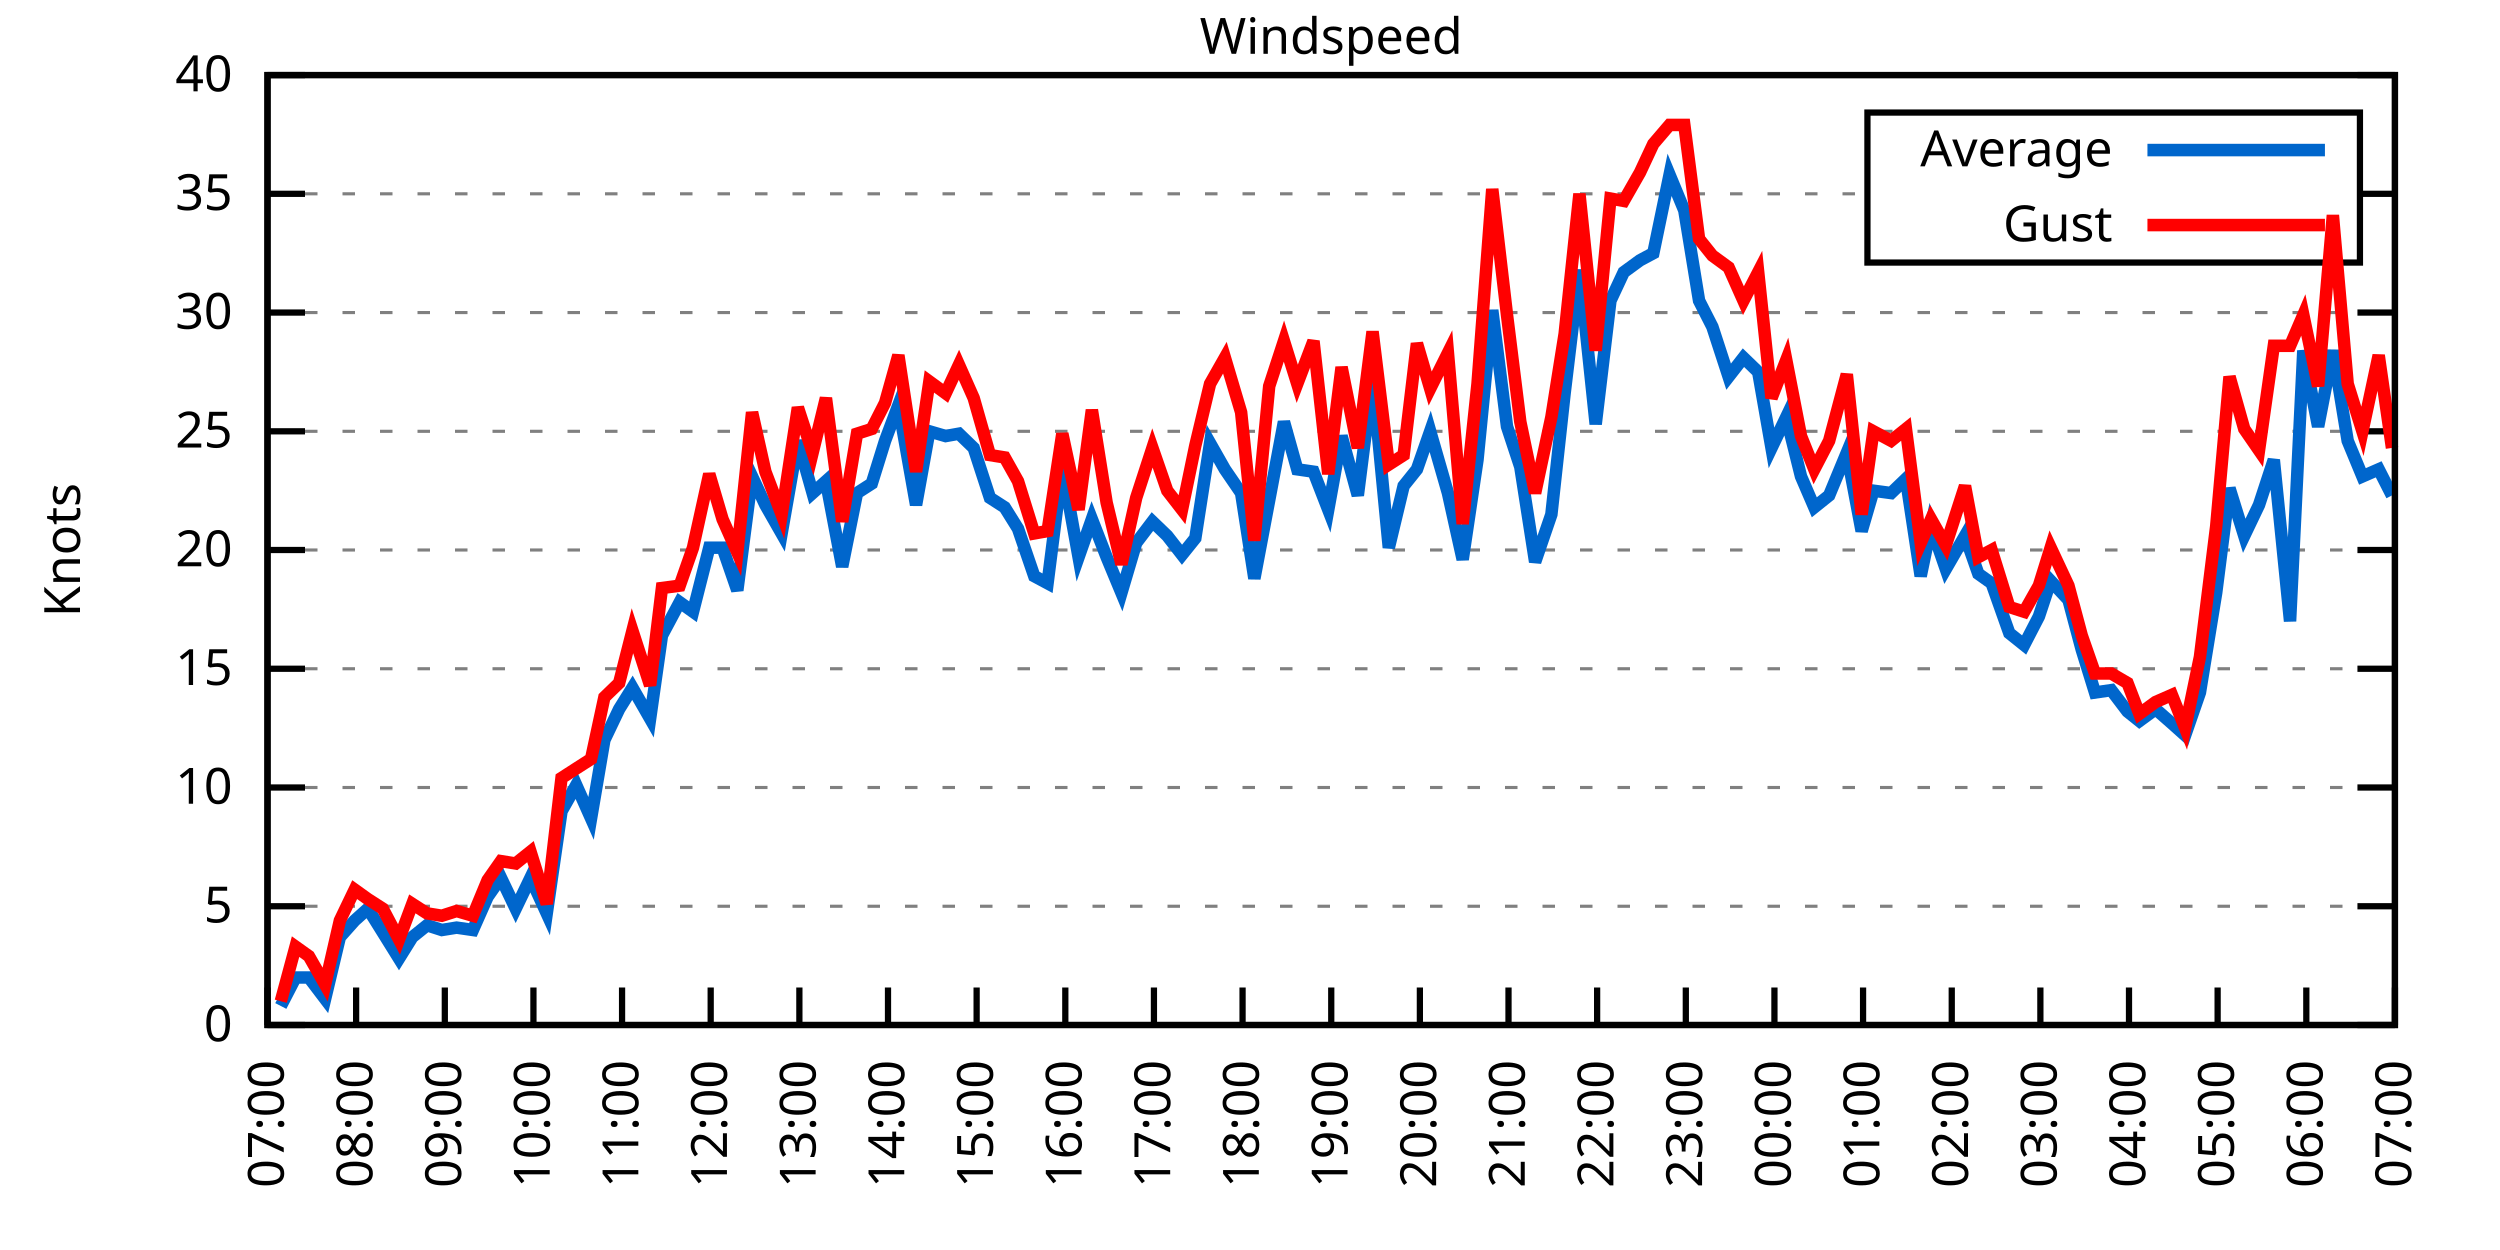
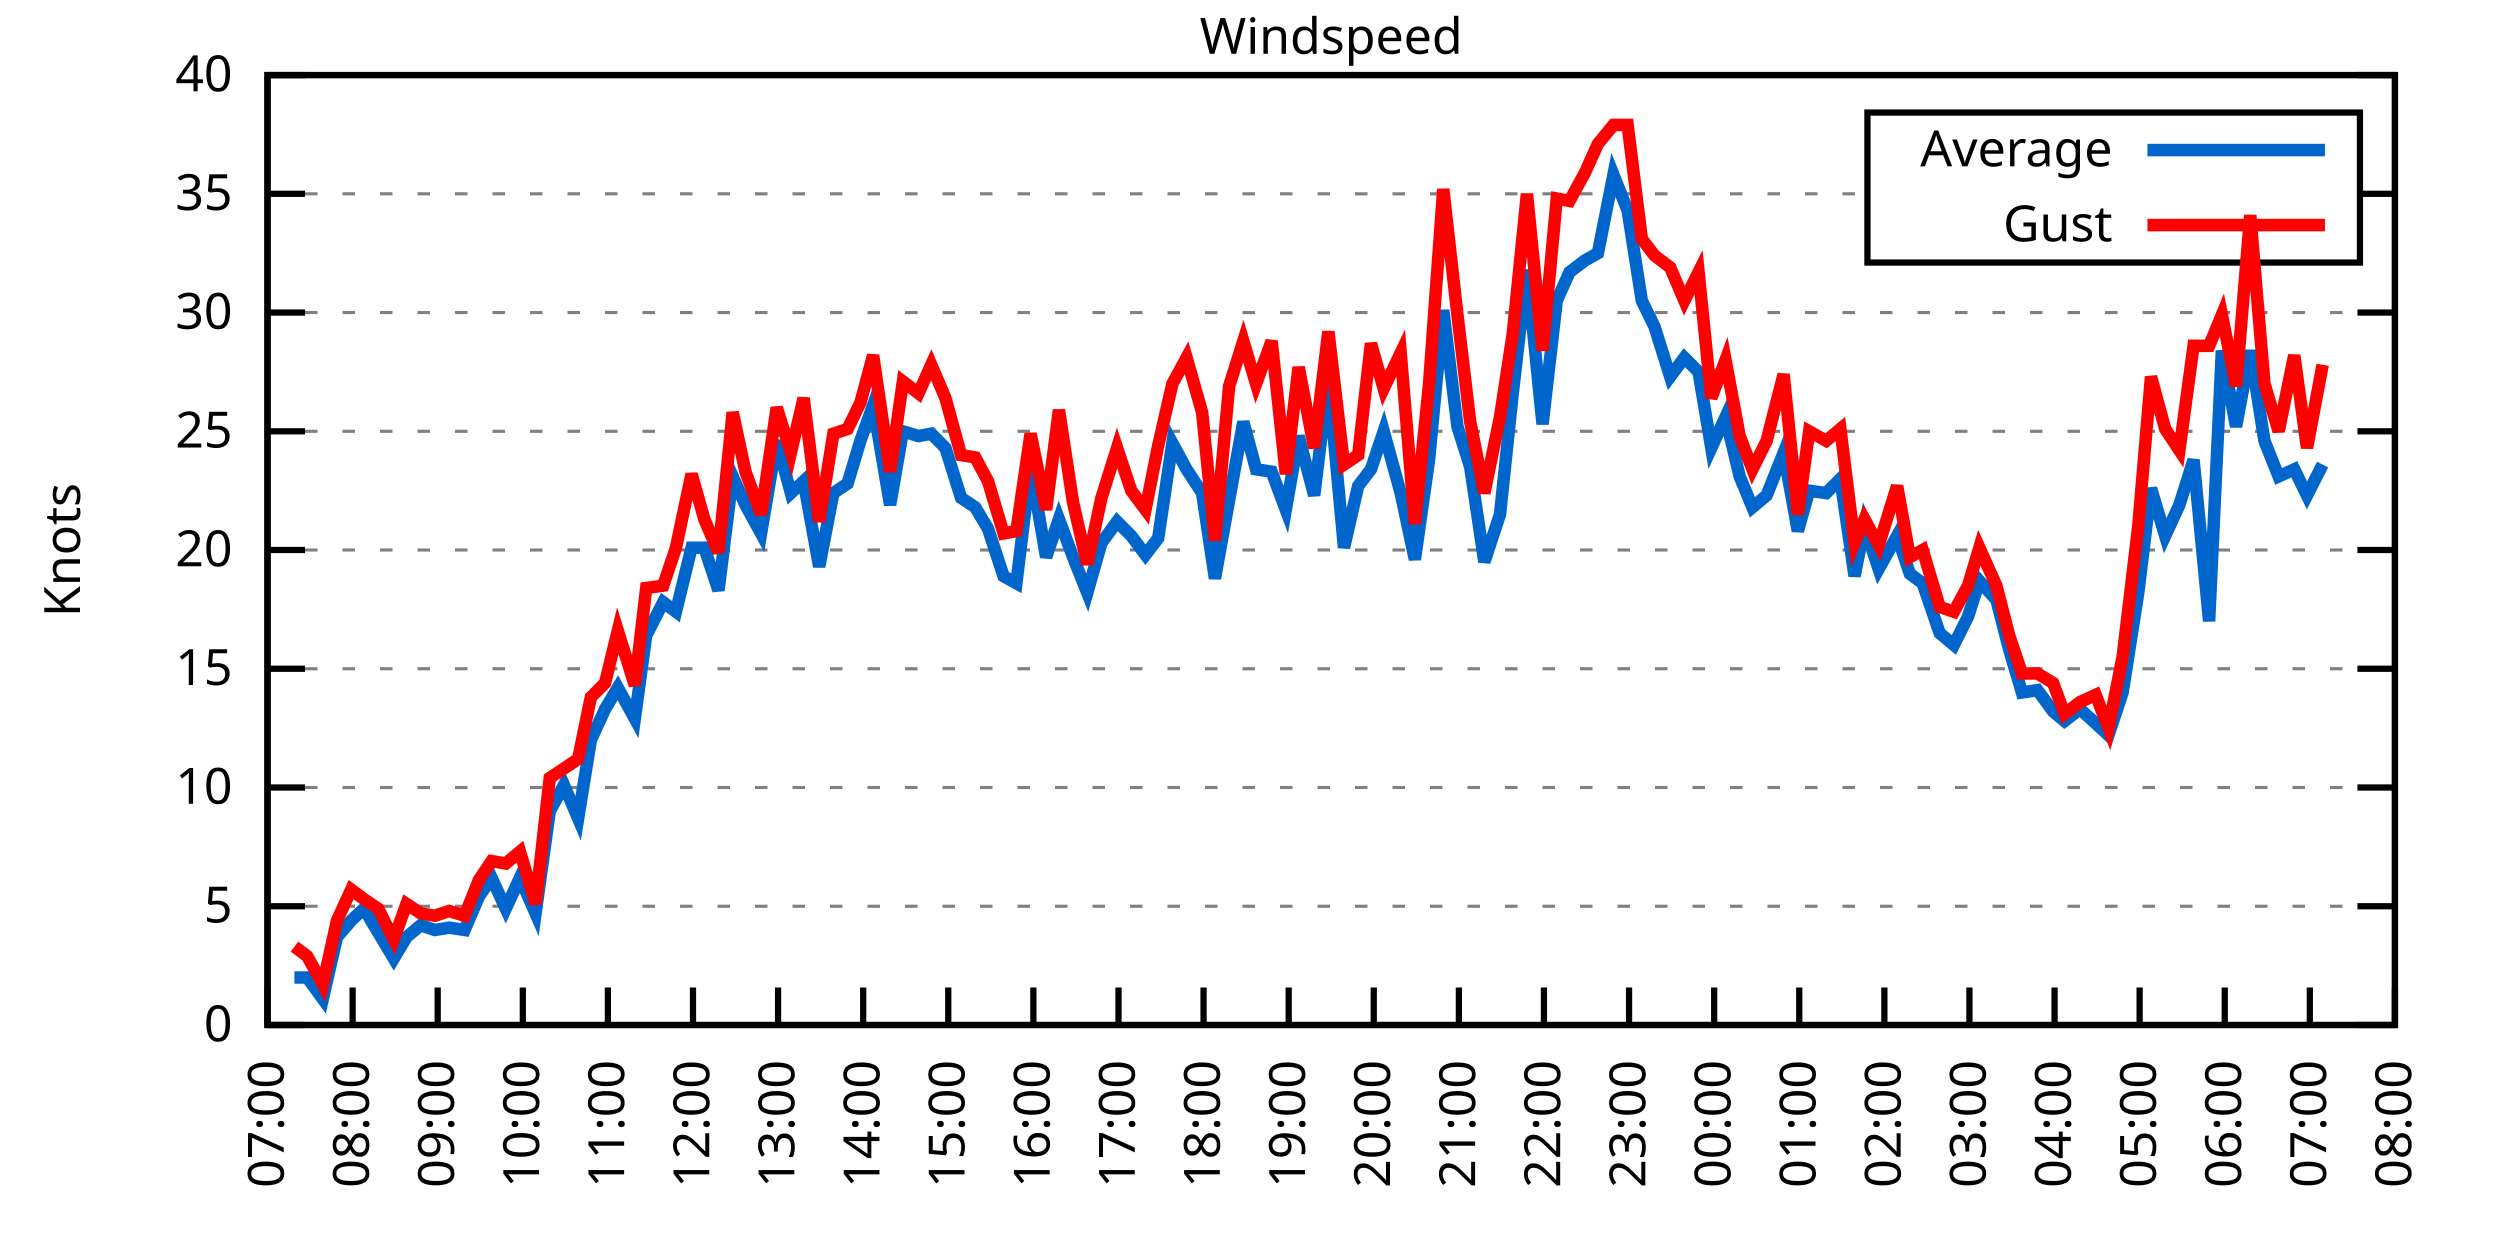
<svg xmlns="http://www.w3.org/2000/svg" xmlns:xlink="http://www.w3.org/1999/xlink" width="400" height="200" viewBox="0 0 400 200">
  <g id="gnuplot_canvas">
    <rect x="0" y="0" width="400" height="200" fill="none" />
    <defs>
      <circle id="gpDot" r="0.5" stroke-width="0.5" stroke="currentColor" />
      <path id="gpPt0" stroke-width="0.333" stroke="currentColor" d="M-1,0 h2 M0,-1 v2" />
      <path id="gpPt1" stroke-width="0.333" stroke="currentColor" d="M-1,-1 L1,1 M1,-1 L-1,1" />
      <path id="gpPt2" stroke-width="0.333" stroke="currentColor" d="M-1,0 L1,0 M0,-1 L0,1 M-1,-1 L1,1 M-1,1 L1,-1" />
      <rect id="gpPt3" stroke-width="0.333" stroke="currentColor" x="-1" y="-1" width="2" height="2" />
      <rect id="gpPt4" stroke-width="0.333" stroke="currentColor" fill="currentColor" x="-1" y="-1" width="2" height="2" />
      <circle id="gpPt5" stroke-width="0.333" stroke="currentColor" cx="0" cy="0" r="1" />
      <use xlink:href="#gpPt5" id="gpPt6" fill="currentColor" stroke="none" />
      <path id="gpPt7" stroke-width="0.333" stroke="currentColor" d="M0,-1.33 L-1.33,0.67 L1.33,0.67 z" />
      <use xlink:href="#gpPt7" id="gpPt8" fill="currentColor" stroke="none" />
      <use xlink:href="#gpPt7" id="gpPt9" stroke="currentColor" transform="rotate(180)" />
      <use xlink:href="#gpPt9" id="gpPt10" fill="currentColor" stroke="none" />
      <use xlink:href="#gpPt3" id="gpPt11" stroke="currentColor" transform="rotate(45)" />
      <use xlink:href="#gpPt11" id="gpPt12" fill="currentColor" stroke="none" />
      <path id="gpPt13" stroke-width="0.333" stroke="currentColor" d="M0,1.330 L1.265,0.411 L0.782,-1.067 L-0.782,-1.076 L-1.265,0.411 z" />
      <use xlink:href="#gpPt13" id="gpPt14" fill="currentColor" stroke="none" />
      <filter id="textbox" filterUnits="objectBoundingBox" x="0" y="0" height="1" width="1">
        <feFlood flood-color="white" flood-opacity="1" result="bgnd" />
        <feComposite in="SourceGraphic" in2="bgnd" operator="atop" />
      </filter>
      <filter id="greybox" filterUnits="objectBoundingBox" x="0" y="0" height="1" width="1">
        <feFlood flood-color="lightgrey" flood-opacity="1" result="grey" />
        <feComposite in="SourceGraphic" in2="grey" operator="atop" />
      </filter>
    </defs>
    <g fill="none" color="white" stroke="currentColor" stroke-width="1.00" stroke-linecap="butt" stroke-linejoin="miter">
</g>
    <g fill="none" color="black" stroke="currentColor" stroke-width="1.00" stroke-linecap="butt" stroke-linejoin="miter">
      <g stroke="none" shape-rendering="crispEdges">
        <polygon fill="rgb(255, 255, 255)" points="42.80,164.00 383.18,164.00 383.18,12.02 42.80,12.02 " />
      </g>
    </g>
    <g fill="none" color="black" stroke="currentColor" stroke-width="1.00" stroke-linecap="butt" stroke-linejoin="miter">
</g>
    <g fill="none" color="black" stroke="black" stroke-width="0.50" stroke-linecap="butt" stroke-linejoin="miter">
</g>
    <g fill="none" color="gray" stroke="currentColor" stroke-width="0.50" stroke-linecap="butt" stroke-linejoin="miter">
      <path stroke="gray" stroke-dasharray="2,4" class="gridline" d="M42.80,164.00 L383.19,164.00  " />
    </g>
    <g fill="none" color="gray" stroke="gray" stroke-width="1.00" stroke-linecap="butt" stroke-linejoin="miter">
</g>
    <g fill="none" color="black" stroke="currentColor" stroke-width="1.00" stroke-linecap="butt" stroke-linejoin="miter">
      <path stroke="black" d="M42.80,164.00 L48.80,164.00 M383.19,164.00 L377.19,164.00  " />
      <g transform="translate(37.20,166.60)" stroke="none" fill="black" font-family="Sans" font-size="8.00" text-anchor="end">
        <text>
          <tspan font-family="Sans"> 0</tspan>
        </text>
      </g>
    </g>
    <g fill="none" color="black" stroke="currentColor" stroke-width="1.00" stroke-linecap="butt" stroke-linejoin="miter">
</g>
    <g fill="none" color="black" stroke="black" stroke-width="0.50" stroke-linecap="butt" stroke-linejoin="miter">
</g>
    <g fill="none" color="gray" stroke="currentColor" stroke-width="0.50" stroke-linecap="butt" stroke-linejoin="miter">
      <path stroke="gray" stroke-dasharray="2,4" class="gridline" d="M42.80,145.00 L383.19,145.00  " />
    </g>
    <g fill="none" color="gray" stroke="gray" stroke-width="1.00" stroke-linecap="butt" stroke-linejoin="miter">
</g>
    <g fill="none" color="black" stroke="currentColor" stroke-width="1.00" stroke-linecap="butt" stroke-linejoin="miter">
      <path stroke="black" d="M42.80,145.00 L48.80,145.00 M383.19,145.00 L377.19,145.00  " />
      <g transform="translate(37.20,147.60)" stroke="none" fill="black" font-family="Sans" font-size="8.00" text-anchor="end">
        <text>
          <tspan font-family="Sans"> 5</tspan>
        </text>
      </g>
    </g>
    <g fill="none" color="black" stroke="currentColor" stroke-width="1.00" stroke-linecap="butt" stroke-linejoin="miter">
</g>
    <g fill="none" color="black" stroke="black" stroke-width="0.50" stroke-linecap="butt" stroke-linejoin="miter">
</g>
    <g fill="none" color="gray" stroke="currentColor" stroke-width="0.50" stroke-linecap="butt" stroke-linejoin="miter">
      <path stroke="gray" stroke-dasharray="2,4" class="gridline" d="M42.80,126.00 L383.19,126.00  " />
    </g>
    <g fill="none" color="gray" stroke="gray" stroke-width="1.00" stroke-linecap="butt" stroke-linejoin="miter">
</g>
    <g fill="none" color="black" stroke="currentColor" stroke-width="1.00" stroke-linecap="butt" stroke-linejoin="miter">
      <path stroke="black" d="M42.80,126.00 L48.80,126.00 M383.19,126.00 L377.19,126.00  " />
      <g transform="translate(37.20,128.60)" stroke="none" fill="black" font-family="Sans" font-size="8.00" text-anchor="end">
        <text>
          <tspan font-family="Sans"> 10</tspan>
        </text>
      </g>
    </g>
    <g fill="none" color="black" stroke="currentColor" stroke-width="1.00" stroke-linecap="butt" stroke-linejoin="miter">
</g>
    <g fill="none" color="black" stroke="black" stroke-width="0.50" stroke-linecap="butt" stroke-linejoin="miter">
</g>
    <g fill="none" color="gray" stroke="currentColor" stroke-width="0.50" stroke-linecap="butt" stroke-linejoin="miter">
      <path stroke="gray" stroke-dasharray="2,4" class="gridline" d="M42.80,107.00 L383.19,107.00  " />
    </g>
    <g fill="none" color="gray" stroke="gray" stroke-width="1.00" stroke-linecap="butt" stroke-linejoin="miter">
</g>
    <g fill="none" color="black" stroke="currentColor" stroke-width="1.00" stroke-linecap="butt" stroke-linejoin="miter">
      <path stroke="black" d="M42.80,107.00 L48.80,107.00 M383.19,107.00 L377.19,107.00  " />
      <g transform="translate(37.20,109.60)" stroke="none" fill="black" font-family="Sans" font-size="8.00" text-anchor="end">
        <text>
          <tspan font-family="Sans"> 15</tspan>
        </text>
      </g>
    </g>
    <g fill="none" color="black" stroke="currentColor" stroke-width="1.00" stroke-linecap="butt" stroke-linejoin="miter">
</g>
    <g fill="none" color="black" stroke="black" stroke-width="0.50" stroke-linecap="butt" stroke-linejoin="miter">
</g>
    <g fill="none" color="gray" stroke="currentColor" stroke-width="0.50" stroke-linecap="butt" stroke-linejoin="miter">
      <path stroke="gray" stroke-dasharray="2,4" class="gridline" d="M42.80,88.00 L383.19,88.00  " />
    </g>
    <g fill="none" color="gray" stroke="gray" stroke-width="1.00" stroke-linecap="butt" stroke-linejoin="miter">
</g>
    <g fill="none" color="black" stroke="currentColor" stroke-width="1.00" stroke-linecap="butt" stroke-linejoin="miter">
      <path stroke="black" d="M42.80,88.00 L48.80,88.00 M383.19,88.00 L377.19,88.00  " />
      <g transform="translate(37.20,90.60)" stroke="none" fill="black" font-family="Sans" font-size="8.00" text-anchor="end">
        <text>
          <tspan font-family="Sans"> 20</tspan>
        </text>
      </g>
    </g>
    <g fill="none" color="black" stroke="currentColor" stroke-width="1.00" stroke-linecap="butt" stroke-linejoin="miter">
</g>
    <g fill="none" color="black" stroke="black" stroke-width="0.50" stroke-linecap="butt" stroke-linejoin="miter">
</g>
    <g fill="none" color="gray" stroke="currentColor" stroke-width="0.50" stroke-linecap="butt" stroke-linejoin="miter">
      <path stroke="gray" stroke-dasharray="2,4" class="gridline" d="M42.80,69.01 L383.19,69.01  " />
    </g>
    <g fill="none" color="gray" stroke="gray" stroke-width="1.00" stroke-linecap="butt" stroke-linejoin="miter">
</g>
    <g fill="none" color="black" stroke="currentColor" stroke-width="1.00" stroke-linecap="butt" stroke-linejoin="miter">
      <path stroke="black" d="M42.80,69.01 L48.80,69.01 M383.19,69.01 L377.19,69.01  " />
      <g transform="translate(37.20,71.61)" stroke="none" fill="black" font-family="Sans" font-size="8.00" text-anchor="end">
        <text>
          <tspan font-family="Sans"> 25</tspan>
        </text>
      </g>
    </g>
    <g fill="none" color="black" stroke="currentColor" stroke-width="1.00" stroke-linecap="butt" stroke-linejoin="miter">
</g>
    <g fill="none" color="black" stroke="black" stroke-width="0.50" stroke-linecap="butt" stroke-linejoin="miter">
</g>
    <g fill="none" color="gray" stroke="currentColor" stroke-width="0.50" stroke-linecap="butt" stroke-linejoin="miter">
      <path stroke="gray" stroke-dasharray="2,4" class="gridline" d="M42.80,50.01 L383.19,50.01  " />
    </g>
    <g fill="none" color="gray" stroke="gray" stroke-width="1.00" stroke-linecap="butt" stroke-linejoin="miter">
</g>
    <g fill="none" color="black" stroke="currentColor" stroke-width="1.00" stroke-linecap="butt" stroke-linejoin="miter">
      <path stroke="black" d="M42.80,50.01 L48.80,50.01 M383.19,50.01 L377.19,50.01  " />
      <g transform="translate(37.20,52.61)" stroke="none" fill="black" font-family="Sans" font-size="8.00" text-anchor="end">
        <text>
          <tspan font-family="Sans"> 30</tspan>
        </text>
      </g>
    </g>
    <g fill="none" color="black" stroke="currentColor" stroke-width="1.00" stroke-linecap="butt" stroke-linejoin="miter">
</g>
    <g fill="none" color="black" stroke="black" stroke-width="0.50" stroke-linecap="butt" stroke-linejoin="miter">
</g>
    <g fill="none" color="gray" stroke="currentColor" stroke-width="0.50" stroke-linecap="butt" stroke-linejoin="miter">
      <path stroke="gray" stroke-dasharray="2,4" class="gridline" d="M42.80,31.01 L298.79,31.01 M377.59,31.01 L383.19,31.01  " />
    </g>
    <g fill="none" color="gray" stroke="gray" stroke-width="1.00" stroke-linecap="butt" stroke-linejoin="miter">
</g>
    <g fill="none" color="black" stroke="currentColor" stroke-width="1.00" stroke-linecap="butt" stroke-linejoin="miter">
      <path stroke="black" d="M42.80,31.01 L48.80,31.01 M383.19,31.01 L377.19,31.01  " />
      <g transform="translate(37.20,33.61)" stroke="none" fill="black" font-family="Sans" font-size="8.00" text-anchor="end">
        <text>
          <tspan font-family="Sans"> 35</tspan>
        </text>
      </g>
    </g>
    <g fill="none" color="black" stroke="currentColor" stroke-width="1.00" stroke-linecap="butt" stroke-linejoin="miter">
</g>
    <g fill="none" color="black" stroke="black" stroke-width="0.50" stroke-linecap="butt" stroke-linejoin="miter">
</g>
    <g fill="none" color="gray" stroke="currentColor" stroke-width="0.50" stroke-linecap="butt" stroke-linejoin="miter">
      <path stroke="gray" stroke-dasharray="2,4" class="gridline" d="M42.80,12.01 L383.19,12.01  " />
    </g>
    <g fill="none" color="gray" stroke="gray" stroke-width="1.00" stroke-linecap="butt" stroke-linejoin="miter">
</g>
    <g fill="none" color="black" stroke="currentColor" stroke-width="1.00" stroke-linecap="butt" stroke-linejoin="miter">
      <path stroke="black" d="M42.80,12.01 L48.80,12.01 M383.19,12.01 L377.19,12.01  " />
      <g transform="translate(37.20,14.61)" stroke="none" fill="black" font-family="Sans" font-size="8.00" text-anchor="end">
        <text>
          <tspan font-family="Sans"> 40</tspan>
        </text>
      </g>
    </g>
    <g fill="none" color="black" stroke="currentColor" stroke-width="1.00" stroke-linecap="butt" stroke-linejoin="miter">
      <path stroke="black" d="M42.80,164.00 L42.80,158.00  " />
      <g transform="translate(45.40,169.60) rotate(270.00)" stroke="none" fill="black" font-family="Sans" font-size="8.00" text-anchor="end">
        <text>
          <tspan font-family="Sans">07:00</tspan>
        </text>
      </g>
    </g>
    <g fill="none" color="black" stroke="currentColor" stroke-width="1.00" stroke-linecap="butt" stroke-linejoin="miter">
-       <path stroke="black" d="M56.98,164.00 L56.98,158.00  " />
-       <g transform="translate(59.58,169.60) rotate(270.00)" stroke="none" fill="black" font-family="Sans" font-size="8.00" text-anchor="end">
+       <path stroke="black" d="M56.42,164.00 L56.42,158.00  " />
+       <g transform="translate(59.02,169.60) rotate(270.00)" stroke="none" fill="black" font-family="Sans" font-size="8.00" text-anchor="end">
        <text>
          <tspan font-family="Sans">08:00</tspan>
        </text>
      </g>
    </g>
    <g fill="none" color="black" stroke="currentColor" stroke-width="1.00" stroke-linecap="butt" stroke-linejoin="miter">
-       <path stroke="black" d="M71.17,164.00 L71.17,158.00  " />
-       <g transform="translate(73.77,169.60) rotate(270.00)" stroke="none" fill="black" font-family="Sans" font-size="8.00" text-anchor="end">
+       <path stroke="black" d="M70.03,164.00 L70.03,158.00  " />
+       <g transform="translate(72.63,169.60) rotate(270.00)" stroke="none" fill="black" font-family="Sans" font-size="8.00" text-anchor="end">
        <text>
          <tspan font-family="Sans">09:00</tspan>
        </text>
      </g>
    </g>
    <g fill="none" color="black" stroke="currentColor" stroke-width="1.00" stroke-linecap="butt" stroke-linejoin="miter">
-       <path stroke="black" d="M85.35,164.00 L85.35,158.00  " />
-       <g transform="translate(87.95,169.60) rotate(270.00)" stroke="none" fill="black" font-family="Sans" font-size="8.00" text-anchor="end">
+       <path stroke="black" d="M83.65,164.00 L83.65,158.00  " />
+       <g transform="translate(86.25,169.60) rotate(270.00)" stroke="none" fill="black" font-family="Sans" font-size="8.00" text-anchor="end">
        <text>
          <tspan font-family="Sans">10:00</tspan>
        </text>
      </g>
    </g>
    <g fill="none" color="black" stroke="currentColor" stroke-width="1.00" stroke-linecap="butt" stroke-linejoin="miter">
-       <path stroke="black" d="M99.53,164.00 L99.53,158.00  " />
-       <g transform="translate(102.13,169.60) rotate(270.00)" stroke="none" fill="black" font-family="Sans" font-size="8.00" text-anchor="end">
+       <path stroke="black" d="M97.26,164.00 L97.26,158.00  " />
+       <g transform="translate(99.86,169.60) rotate(270.00)" stroke="none" fill="black" font-family="Sans" font-size="8.00" text-anchor="end">
        <text>
          <tspan font-family="Sans">11:00</tspan>
        </text>
      </g>
    </g>
    <g fill="none" color="black" stroke="currentColor" stroke-width="1.00" stroke-linecap="butt" stroke-linejoin="miter">
-       <path stroke="black" d="M113.71,164.00 L113.71,158.00  " />
-       <g transform="translate(116.31,169.60) rotate(270.00)" stroke="none" fill="black" font-family="Sans" font-size="8.00" text-anchor="end">
+       <path stroke="black" d="M110.88,164.00 L110.88,158.00  " />
+       <g transform="translate(113.48,169.60) rotate(270.00)" stroke="none" fill="black" font-family="Sans" font-size="8.00" text-anchor="end">
        <text>
          <tspan font-family="Sans">12:00</tspan>
        </text>
      </g>
    </g>
    <g fill="none" color="black" stroke="currentColor" stroke-width="1.00" stroke-linecap="butt" stroke-linejoin="miter">
-       <path stroke="black" d="M127.90,164.00 L127.90,158.00  " />
-       <g transform="translate(130.50,169.60) rotate(270.00)" stroke="none" fill="black" font-family="Sans" font-size="8.00" text-anchor="end">
+       <path stroke="black" d="M124.49,164.00 L124.49,158.00  " />
+       <g transform="translate(127.09,169.60) rotate(270.00)" stroke="none" fill="black" font-family="Sans" font-size="8.00" text-anchor="end">
        <text>
          <tspan font-family="Sans">13:00</tspan>
        </text>
      </g>
    </g>
    <g fill="none" color="black" stroke="currentColor" stroke-width="1.00" stroke-linecap="butt" stroke-linejoin="miter">
-       <path stroke="black" d="M142.08,164.00 L142.08,158.00  " />
-       <g transform="translate(144.68,169.60) rotate(270.00)" stroke="none" fill="black" font-family="Sans" font-size="8.00" text-anchor="end">
+       <path stroke="black" d="M138.11,164.00 L138.11,158.00  " />
+       <g transform="translate(140.71,169.60) rotate(270.00)" stroke="none" fill="black" font-family="Sans" font-size="8.00" text-anchor="end">
        <text>
          <tspan font-family="Sans">14:00</tspan>
        </text>
      </g>
    </g>
    <g fill="none" color="black" stroke="currentColor" stroke-width="1.00" stroke-linecap="butt" stroke-linejoin="miter">
-       <path stroke="black" d="M156.26,164.00 L156.26,158.00  " />
-       <g transform="translate(158.86,169.60) rotate(270.00)" stroke="none" fill="black" font-family="Sans" font-size="8.00" text-anchor="end">
+       <path stroke="black" d="M151.72,164.00 L151.72,158.00  " />
+       <g transform="translate(154.32,169.60) rotate(270.00)" stroke="none" fill="black" font-family="Sans" font-size="8.00" text-anchor="end">
        <text>
          <tspan font-family="Sans">15:00</tspan>
        </text>
      </g>
    </g>
    <g fill="none" color="black" stroke="currentColor" stroke-width="1.00" stroke-linecap="butt" stroke-linejoin="miter">
-       <path stroke="black" d="M170.45,164.00 L170.45,158.00  " />
-       <g transform="translate(173.05,169.60) rotate(270.00)" stroke="none" fill="black" font-family="Sans" font-size="8.00" text-anchor="end">
+       <path stroke="black" d="M165.34,164.00 L165.34,158.00  " />
+       <g transform="translate(167.94,169.60) rotate(270.00)" stroke="none" fill="black" font-family="Sans" font-size="8.00" text-anchor="end">
        <text>
          <tspan font-family="Sans">16:00</tspan>
        </text>
      </g>
    </g>
    <g fill="none" color="black" stroke="currentColor" stroke-width="1.00" stroke-linecap="butt" stroke-linejoin="miter">
-       <path stroke="black" d="M184.63,164.00 L184.63,158.00  " />
-       <g transform="translate(187.23,169.60) rotate(270.00)" stroke="none" fill="black" font-family="Sans" font-size="8.00" text-anchor="end">
+       <path stroke="black" d="M178.96,164.00 L178.96,158.00  " />
+       <g transform="translate(181.56,169.60) rotate(270.00)" stroke="none" fill="black" font-family="Sans" font-size="8.00" text-anchor="end">
        <text>
          <tspan font-family="Sans">17:00</tspan>
        </text>
      </g>
    </g>
    <g fill="none" color="black" stroke="currentColor" stroke-width="1.00" stroke-linecap="butt" stroke-linejoin="miter">
-       <path stroke="black" d="M198.81,164.00 L198.81,158.00  " />
-       <g transform="translate(201.41,169.60) rotate(270.00)" stroke="none" fill="black" font-family="Sans" font-size="8.00" text-anchor="end">
+       <path stroke="black" d="M192.57,164.00 L192.57,158.00  " />
+       <g transform="translate(195.17,169.60) rotate(270.00)" stroke="none" fill="black" font-family="Sans" font-size="8.00" text-anchor="end">
        <text>
          <tspan font-family="Sans">18:00</tspan>
        </text>
      </g>
    </g>
    <g fill="none" color="black" stroke="currentColor" stroke-width="1.00" stroke-linecap="butt" stroke-linejoin="miter">
-       <path stroke="black" d="M213.00,164.00 L213.00,158.00  " />
-       <g transform="translate(215.60,169.60) rotate(270.00)" stroke="none" fill="black" font-family="Sans" font-size="8.00" text-anchor="end">
+       <path stroke="black" d="M206.19,164.00 L206.19,158.00  " />
+       <g transform="translate(208.79,169.60) rotate(270.00)" stroke="none" fill="black" font-family="Sans" font-size="8.00" text-anchor="end">
        <text>
          <tspan font-family="Sans">19:00</tspan>
        </text>
      </g>
    </g>
    <g fill="none" color="black" stroke="currentColor" stroke-width="1.00" stroke-linecap="butt" stroke-linejoin="miter">
-       <path stroke="black" d="M227.18,164.00 L227.18,158.00  " />
-       <g transform="translate(229.78,169.60) rotate(270.00)" stroke="none" fill="black" font-family="Sans" font-size="8.00" text-anchor="end">
+       <path stroke="black" d="M219.80,164.00 L219.80,158.00  " />
+       <g transform="translate(222.40,169.60) rotate(270.00)" stroke="none" fill="black" font-family="Sans" font-size="8.00" text-anchor="end">
        <text>
          <tspan font-family="Sans">20:00</tspan>
        </text>
      </g>
    </g>
    <g fill="none" color="black" stroke="currentColor" stroke-width="1.00" stroke-linecap="butt" stroke-linejoin="miter">
-       <path stroke="black" d="M241.36,164.00 L241.36,158.00  " />
-       <g transform="translate(243.96,169.60) rotate(270.00)" stroke="none" fill="black" font-family="Sans" font-size="8.00" text-anchor="end">
+       <path stroke="black" d="M233.42,164.00 L233.42,158.00  " />
+       <g transform="translate(236.02,169.60) rotate(270.00)" stroke="none" fill="black" font-family="Sans" font-size="8.00" text-anchor="end">
        <text>
          <tspan font-family="Sans">21:00</tspan>
        </text>
      </g>
    </g>
    <g fill="none" color="black" stroke="currentColor" stroke-width="1.00" stroke-linecap="butt" stroke-linejoin="miter">
-       <path stroke="black" d="M255.54,164.00 L255.54,158.00  " />
-       <g transform="translate(258.14,169.60) rotate(270.00)" stroke="none" fill="black" font-family="Sans" font-size="8.00" text-anchor="end">
+       <path stroke="black" d="M247.03,164.00 L247.03,158.00  " />
+       <g transform="translate(249.63,169.60) rotate(270.00)" stroke="none" fill="black" font-family="Sans" font-size="8.00" text-anchor="end">
        <text>
          <tspan font-family="Sans">22:00</tspan>
        </text>
      </g>
    </g>
    <g fill="none" color="black" stroke="currentColor" stroke-width="1.00" stroke-linecap="butt" stroke-linejoin="miter">
-       <path stroke="black" d="M269.73,164.00 L269.73,158.00  " />
-       <g transform="translate(272.33,169.60) rotate(270.00)" stroke="none" fill="black" font-family="Sans" font-size="8.00" text-anchor="end">
+       <path stroke="black" d="M260.65,164.00 L260.65,158.00  " />
+       <g transform="translate(263.25,169.60) rotate(270.00)" stroke="none" fill="black" font-family="Sans" font-size="8.00" text-anchor="end">
        <text>
          <tspan font-family="Sans">23:00</tspan>
        </text>
      </g>
    </g>
    <g fill="none" color="black" stroke="currentColor" stroke-width="1.00" stroke-linecap="butt" stroke-linejoin="miter">
-       <path stroke="black" d="M283.91,164.00 L283.91,158.00  " />
-       <g transform="translate(286.51,169.60) rotate(270.00)" stroke="none" fill="black" font-family="Sans" font-size="8.00" text-anchor="end">
+       <path stroke="black" d="M274.27,164.00 L274.27,158.00  " />
+       <g transform="translate(276.87,169.60) rotate(270.00)" stroke="none" fill="black" font-family="Sans" font-size="8.00" text-anchor="end">
        <text>
          <tspan font-family="Sans">00:00</tspan>
        </text>
      </g>
    </g>
    <g fill="none" color="black" stroke="currentColor" stroke-width="1.00" stroke-linecap="butt" stroke-linejoin="miter">
-       <path stroke="black" d="M298.09,164.00 L298.09,158.00  " />
-       <g transform="translate(300.69,169.60) rotate(270.00)" stroke="none" fill="black" font-family="Sans" font-size="8.00" text-anchor="end">
+       <path stroke="black" d="M287.88,164.00 L287.88,158.00  " />
+       <g transform="translate(290.48,169.60) rotate(270.00)" stroke="none" fill="black" font-family="Sans" font-size="8.00" text-anchor="end">
        <text>
          <tspan font-family="Sans">01:00</tspan>
        </text>
      </g>
    </g>
    <g fill="none" color="black" stroke="currentColor" stroke-width="1.00" stroke-linecap="butt" stroke-linejoin="miter">
-       <path stroke="black" d="M312.28,164.00 L312.28,158.00  " />
-       <g transform="translate(314.88,169.60) rotate(270.00)" stroke="none" fill="black" font-family="Sans" font-size="8.00" text-anchor="end">
+       <path stroke="black" d="M301.50,164.00 L301.50,158.00  " />
+       <g transform="translate(304.10,169.60) rotate(270.00)" stroke="none" fill="black" font-family="Sans" font-size="8.00" text-anchor="end">
        <text>
          <tspan font-family="Sans">02:00</tspan>
        </text>
      </g>
    </g>
    <g fill="none" color="black" stroke="currentColor" stroke-width="1.00" stroke-linecap="butt" stroke-linejoin="miter">
-       <path stroke="black" d="M326.46,164.00 L326.46,158.00  " />
-       <g transform="translate(329.06,169.60) rotate(270.00)" stroke="none" fill="black" font-family="Sans" font-size="8.00" text-anchor="end">
+       <path stroke="black" d="M315.11,164.00 L315.11,158.00  " />
+       <g transform="translate(317.71,169.60) rotate(270.00)" stroke="none" fill="black" font-family="Sans" font-size="8.00" text-anchor="end">
        <text>
          <tspan font-family="Sans">03:00</tspan>
        </text>
      </g>
    </g>
    <g fill="none" color="black" stroke="currentColor" stroke-width="1.00" stroke-linecap="butt" stroke-linejoin="miter">
-       <path stroke="black" d="M340.64,164.00 L340.64,158.00  " />
-       <g transform="translate(343.24,169.60) rotate(270.00)" stroke="none" fill="black" font-family="Sans" font-size="8.00" text-anchor="end">
+       <path stroke="black" d="M328.73,164.00 L328.73,158.00  " />
+       <g transform="translate(331.33,169.60) rotate(270.00)" stroke="none" fill="black" font-family="Sans" font-size="8.00" text-anchor="end">
        <text>
          <tspan font-family="Sans">04:00</tspan>
        </text>
      </g>
    </g>
    <g fill="none" color="black" stroke="currentColor" stroke-width="1.00" stroke-linecap="butt" stroke-linejoin="miter">
-       <path stroke="black" d="M354.82,164.00 L354.82,158.00  " />
-       <g transform="translate(357.42,169.60) rotate(270.00)" stroke="none" fill="black" font-family="Sans" font-size="8.00" text-anchor="end">
+       <path stroke="black" d="M342.34,164.00 L342.34,158.00  " />
+       <g transform="translate(344.94,169.60) rotate(270.00)" stroke="none" fill="black" font-family="Sans" font-size="8.00" text-anchor="end">
        <text>
          <tspan font-family="Sans">05:00</tspan>
        </text>
      </g>
    </g>
    <g fill="none" color="black" stroke="currentColor" stroke-width="1.00" stroke-linecap="butt" stroke-linejoin="miter">
-       <path stroke="black" d="M369.01,164.00 L369.01,158.00  " />
-       <g transform="translate(371.61,169.60) rotate(270.00)" stroke="none" fill="black" font-family="Sans" font-size="8.00" text-anchor="end">
+       <path stroke="black" d="M355.96,164.00 L355.96,158.00  " />
+       <g transform="translate(358.56,169.60) rotate(270.00)" stroke="none" fill="black" font-family="Sans" font-size="8.00" text-anchor="end">
        <text>
          <tspan font-family="Sans">06:00</tspan>
+         </text>
+       </g>
+     </g>
+     <g fill="none" color="black" stroke="currentColor" stroke-width="1.00" stroke-linecap="butt" stroke-linejoin="miter">
+       <path stroke="black" d="M369.57,164.00 L369.57,158.00  " />
+       <g transform="translate(372.17,169.60) rotate(270.00)" stroke="none" fill="black" font-family="Sans" font-size="8.00" text-anchor="end">
+         <text>
+           <tspan font-family="Sans">07:00</tspan>
        </text>
      </g>
    </g>
    <g fill="none" color="black" stroke="currentColor" stroke-width="1.00" stroke-linecap="butt" stroke-linejoin="miter">
      <path stroke="black" d="M383.19,164.00 L383.19,158.00  " />
      <g transform="translate(385.79,169.60) rotate(270.00)" stroke="none" fill="black" font-family="Sans" font-size="8.00" text-anchor="end">
        <text>
-           <tspan font-family="Sans">07:00</tspan>
+           <tspan font-family="Sans">08:00</tspan>
        </text>
      </g>
    </g>
    <g fill="none" color="black" stroke="currentColor" stroke-width="1.00" stroke-linecap="butt" stroke-linejoin="miter">
</g>
    <g fill="none" color="black" stroke="currentColor" stroke-width="1.00" stroke-linecap="butt" stroke-linejoin="miter">
      <path stroke="black" d="M42.80,12.01 L42.80,164.00 L383.19,164.00 L383.19,12.01 L42.80,12.01 Z  " />
    </g>
    <g fill="none" color="black" stroke="currentColor" stroke-width="1.00" stroke-linecap="butt" stroke-linejoin="miter">
</g>
    <g fill="none" color="black" stroke="currentColor" stroke-width="1.00" stroke-linecap="butt" stroke-linejoin="miter">
      <path stroke="black" d="M298.79,42.01 L298.79,18.01 L377.59,18.01 L377.59,42.01 L298.79,42.01 Z  " />
    </g>
    <g id="Windspeed_plot_1">
      <g fill="none" color="white" stroke="black" stroke-width="2.00" stroke-linecap="butt" stroke-linejoin="miter">
</g>
      <g fill="none" color="black" stroke="currentColor" stroke-width="2.00" stroke-linecap="butt" stroke-linejoin="miter">
        <g transform="translate(337.99,26.61)" stroke="none" fill="black" font-family="Sans" font-size="8.00" text-anchor="end">
          <text>
            <tspan font-family="Sans">Average</tspan>
          </text>
        </g>
      </g>
      <g fill="none" color="black" stroke="currentColor" stroke-width="2.00" stroke-linecap="butt" stroke-linejoin="miter">
-         <path stroke="rgb(  0, 102, 204)" d="M343.59,24.01 L371.99,24.01 M44.93,160.96 L47.29,156.40 L49.42,156.40 L52.02,159.82 L54.38,149.94 L56.75,147.28   L58.87,145.38 L61.24,149.18 L63.84,153.36 L65.97,149.94 L68.33,148.04 L70.69,148.80 L73.06,148.42 L75.66,148.80   L78.02,143.48 L80.15,140.44 L82.51,145.38 L84.88,140.44 L87.48,146.14 L89.84,129.80 L92.20,125.62 L94.57,130.94   L96.70,118.40 L99.06,113.46 L101.19,110.04 L104.02,114.98 L105.91,101.68 L108.75,96.36 L110.88,97.88 L113.48,87.63   L115.61,87.63 L117.97,94.46 L120.33,76.23 L122.46,80.79 L125.06,85.35 L127.66,70.53 L130.02,78.89 L132.15,76.99   L134.75,90.66 L137.12,78.89 L139.48,77.37 L141.61,70.53 L143.74,64.83 L146.57,80.79 L148.70,69.01 L151.30,69.77   L153.43,69.39 L155.79,71.67 L158.39,79.65 L160.75,81.17 L162.88,84.59 L165.48,92.18 L167.61,93.32 L169.97,74.71   L172.57,89.14 L174.70,83.07 L177.06,89.14 L179.43,94.84 L181.79,86.87 L184.39,83.45 L186.76,85.73 L189.12,88.76   L191.25,86.11 L193.61,70.91 L195.98,75.09 L198.58,78.89 L200.70,92.56 L203.07,80.03 L205.43,67.49 L207.56,75.09   L210.16,75.47 L212.52,81.55 L214.65,69.77 L217.25,79.27 L219.61,60.65 L222.21,87.63 L224.58,77.75 L226.71,75.09   L228.83,69.01 L231.67,78.89 L234.03,89.52 L236.40,73.57 L238.76,49.63 L241.12,68.25 L243.25,74.71 L245.62,89.90   L248.22,82.31 L250.34,62.93 L252.71,43.17 L255.31,67.87 L257.67,48.11 L259.80,43.55 L262.40,41.65 L264.53,40.51   L267.13,27.97 L269.49,33.67 L271.85,48.11 L273.98,52.29 L276.58,60.27 L278.95,57.23 L281.31,59.51 L283.44,71.67   L285.80,66.73 L288.16,76.23 L290.29,81.17 L292.66,79.27 L295.49,72.43 L297.86,84.97 L299.75,78.51 L302.58,78.89   L304.95,76.61 L307.31,92.18 L308.97,84.21 L311.33,91.04 L314.40,85.73 L316.53,91.80 L318.66,93.32 L321.49,101.30   L323.86,103.20 L326.22,98.64 L328.11,92.94 L330.95,95.98 L333.08,103.96 L335.20,110.80 L337.80,110.42 L340.40,113.84   L342.30,115.36 L344.90,113.46 L347.50,115.74 L349.62,117.64 L351.99,110.80 L354.59,94.84 L356.72,78.13 L359.08,85.73   L361.44,80.79 L363.81,73.57 L366.41,99.40 L368.53,56.09 L370.90,68.25 L373.26,56.09 L375.63,70.53 L377.99,76.23   L380.59,75.09 L382.72,79.27  " />
+         <path stroke="rgb(  0, 102, 204)" d="M343.59,24.01 L371.99,24.01 M47.11,156.40 L49.15,156.40 L51.65,159.82 L53.92,149.94 L56.19,147.28 L58.23,145.38   L60.50,149.18 L63.00,153.36 L65.04,149.94 L67.31,148.04 L69.58,148.80 L71.85,148.42 L74.34,148.80 L76.61,143.48   L78.65,140.44 L80.92,145.38 L83.19,140.44 L85.69,146.14 L87.96,129.80 L90.23,125.62 L92.50,130.94 L94.54,118.40   L96.81,113.46 L98.85,110.04 L101.57,114.98 L103.39,101.68 L106.11,96.36 L108.15,97.88 L110.65,87.63 L112.69,87.63   L114.96,94.46 L117.23,76.23 L119.27,80.79 L121.77,85.35 L124.27,70.53 L126.54,78.89 L128.58,76.99 L131.07,90.66   L133.34,78.89 L135.61,77.37 L137.66,70.53 L139.70,64.83 L142.42,80.79 L144.46,69.01 L146.96,69.77 L149.00,69.39   L151.27,71.67 L153.77,79.65 L156.04,81.17 L158.08,84.59 L160.57,92.18 L162.62,93.32 L164.89,74.71 L167.38,89.14   L169.43,83.07 L171.69,89.14 L173.96,94.84 L176.23,86.87 L178.73,83.45 L181.00,85.73 L183.27,88.76 L185.31,86.11   L187.58,70.91 L189.85,75.09 L192.34,78.89 L194.39,92.56 L196.66,80.03 L198.93,67.49 L200.97,75.09 L203.46,75.47   L205.73,81.55 L207.78,69.77 L210.27,79.27 L212.54,60.65 L215.04,87.63 L217.31,77.75 L219.35,75.09 L221.39,69.01   L224.11,78.89 L226.38,89.52 L228.65,73.57 L230.92,49.63 L233.19,68.25 L235.23,74.71 L237.50,89.90 L240.00,82.31   L242.04,62.93 L244.31,43.17 L246.81,67.87 L249.08,48.11 L251.12,43.55 L253.61,41.65 L255.66,40.51 L258.15,27.97   L260.42,33.67 L262.69,48.11 L264.73,52.29 L267.23,60.27 L269.50,57.23 L271.77,59.51 L273.81,71.67 L276.08,66.73   L278.35,76.23 L280.39,81.17 L282.66,79.27 L285.38,72.43 L287.65,84.97 L289.47,78.51 L292.19,78.89 L294.46,76.61   L296.73,92.18 L298.32,84.21 L300.59,91.04 L303.54,85.73 L305.58,91.80 L307.62,93.32 L310.35,101.30 L312.62,103.20   L314.89,98.64 L316.70,92.94 L319.42,95.98 L321.47,103.96 L323.51,110.80 L326.00,110.42 L328.50,113.84 L330.32,115.36   L332.81,113.46 L335.31,115.74 L337.35,117.64 L339.62,110.80 L342.12,94.84 L344.16,78.13 L346.43,85.73 L348.70,80.79   L350.97,73.57 L353.46,99.40 L355.50,56.09 L357.77,68.25 L360.04,56.09 L362.31,70.53 L364.58,76.23 L367.08,75.09   L369.12,79.27 L371.62,74.33  " />
      </g>
    </g>
    <g id="Windspeed_plot_2">
      <g fill="none" color="black" stroke="currentColor" stroke-width="2.00" stroke-linecap="butt" stroke-linejoin="miter">
        <g transform="translate(337.99,38.61)" stroke="none" fill="black" font-family="Sans" font-size="8.00" text-anchor="end">
          <text>
            <tspan font-family="Sans">Gust</tspan>
          </text>
        </g>
      </g>
      <g fill="none" color="black" stroke="currentColor" stroke-width="2.00" stroke-linecap="butt" stroke-linejoin="miter">
-         <path stroke="rgb(255,   0,   0)" d="M343.59,36.01 L371.99,36.01 M44.93,160.20 L47.29,151.46 L49.42,152.98 L52.02,157.54 L54.38,147.28 L56.75,142.34   L58.87,143.86 L61.24,145.38 L63.84,150.32 L65.97,144.62 L68.33,146.14 L70.69,146.52 L73.06,145.76 L75.66,146.52   L78.02,140.82 L80.15,137.78 L82.51,138.16 L84.88,136.26 L87.48,144.62 L89.84,124.48 L92.20,122.96 L94.57,121.44   L96.70,111.56 L99.06,109.28 L101.19,100.92 L104.02,109.66 L105.91,94.08 L108.75,93.70 L110.88,87.63 L113.48,75.85   L115.61,83.07 L117.97,88.38 L120.33,65.97 L122.46,75.47 L125.06,82.31 L127.66,65.21 L130.02,72.43 L132.15,63.69   L134.75,83.45 L137.12,69.39 L139.48,68.63 L141.61,64.45 L143.74,56.85 L146.57,75.47 L148.70,61.03 L151.30,62.93   L153.43,58.37 L155.79,63.69 L158.39,72.81 L160.75,73.19 L162.88,76.99 L165.48,85.35 L167.61,84.97 L169.97,69.39   L172.57,81.55 L174.70,65.59 L177.06,80.41 L179.43,90.28 L181.79,79.65 L184.39,71.67 L186.76,78.51 L189.12,81.55   L191.25,71.29 L193.61,61.41 L195.98,57.23 L198.58,65.97 L200.70,86.49 L203.07,61.79 L205.43,54.57 L207.56,61.41   L210.16,54.57 L212.52,75.85 L214.65,58.75 L217.25,71.67 L219.61,53.05 L222.21,74.33 L224.58,72.81 L226.71,54.95   L228.83,62.17 L231.67,56.47 L234.03,83.83 L236.40,61.41 L238.76,30.25 L241.12,50.39 L243.25,67.49 L245.62,78.89   L248.22,66.73 L250.34,53.43 L252.71,31.01 L255.31,56.09 L257.67,31.77 L259.80,32.15 L262.40,27.59 L264.53,23.03   L267.13,19.99 L269.49,19.99 L271.85,38.23 L273.98,40.89 L276.58,42.79 L278.95,48.11 L281.31,43.55 L283.44,63.69   L285.80,57.61 L288.16,69.77 L290.29,75.09 L292.66,70.53 L295.49,59.89 L297.86,82.31 L299.75,69.01 L302.58,70.53   L304.95,68.63 L307.31,86.87 L308.97,83.07 L311.33,87.25 L314.40,77.75 L316.53,89.14 L318.66,88.00 L321.49,97.12   L323.86,97.88 L326.22,93.70 L328.11,87.63 L330.95,93.70 L333.08,101.68 L335.20,107.76 L337.80,107.76 L340.40,109.28   L342.30,114.22 L344.90,112.32 L347.50,111.18 L349.62,116.50 L351.99,105.10 L354.59,84.21 L356.72,60.27 L359.08,68.63   L361.44,72.05 L363.81,55.33 L366.41,55.33 L368.53,50.39 L370.90,61.79 L373.26,34.43 L375.63,61.41 L377.99,69.01   L380.59,56.85 L382.72,71.67  " />
+         <path stroke="rgb(255,   0,   0)" d="M343.59,36.01 L371.99,36.01 M47.11,151.46 L49.15,152.98 L51.65,157.54 L53.92,147.28 L56.19,142.34 L58.23,143.86   L60.50,145.38 L63.00,150.32 L65.04,144.62 L67.31,146.14 L69.58,146.52 L71.85,145.76 L74.34,146.52 L76.61,140.82   L78.65,137.78 L80.92,138.16 L83.19,136.26 L85.69,144.62 L87.96,124.48 L90.23,122.96 L92.50,121.44 L94.54,111.56   L96.81,109.28 L98.85,100.92 L101.57,109.66 L103.39,94.08 L106.11,93.70 L108.15,87.63 L110.65,75.85 L112.69,83.07   L114.96,88.38 L117.23,65.97 L119.27,75.47 L121.77,82.31 L124.27,65.21 L126.54,72.43 L128.58,63.69 L131.07,83.45   L133.34,69.39 L135.61,68.63 L137.66,64.45 L139.70,56.85 L142.42,75.47 L144.46,61.03 L146.96,62.93 L149.00,58.37   L151.27,63.69 L153.77,72.81 L156.04,73.19 L158.08,76.99 L160.57,85.35 L162.62,84.97 L164.89,69.39 L167.38,81.55   L169.43,65.59 L171.69,80.41 L173.96,90.28 L176.23,79.65 L178.73,71.67 L181.00,78.51 L183.27,81.55 L185.31,71.29   L187.58,61.41 L189.85,57.23 L192.34,65.97 L194.39,86.49 L196.66,61.79 L198.93,54.57 L200.97,61.41 L203.46,54.57   L205.73,75.85 L207.78,58.75 L210.27,71.67 L212.54,53.05 L215.04,74.33 L217.31,72.81 L219.35,54.95 L221.39,62.17   L224.11,56.47 L226.38,83.83 L228.65,61.41 L230.92,30.25 L233.19,50.39 L235.23,67.49 L237.50,78.89 L240.00,66.73   L242.04,53.43 L244.31,31.01 L246.81,56.09 L249.08,31.77 L251.12,32.15 L253.61,27.59 L255.66,23.03 L258.15,19.99   L260.42,19.99 L262.69,38.23 L264.73,40.89 L267.23,42.79 L269.50,48.11 L271.77,43.55 L273.81,63.69 L276.08,57.61   L278.35,69.77 L280.39,75.09 L282.66,70.53 L285.38,59.89 L287.65,82.31 L289.47,69.01 L292.19,70.53 L294.46,68.63   L296.73,86.87 L298.32,83.07 L300.59,87.25 L303.54,77.75 L305.58,89.14 L307.62,88.00 L310.35,97.12 L312.62,97.88   L314.89,93.70 L316.70,87.63 L319.42,93.70 L321.47,101.68 L323.51,107.76 L326.00,107.76 L328.50,109.28 L330.32,114.22   L332.81,112.32 L335.31,111.18 L337.35,116.50 L339.62,105.10 L342.12,84.21 L344.16,60.27 L346.43,68.63 L348.70,72.05   L350.97,55.33 L353.46,55.33 L355.50,50.39 L357.77,61.79 L360.04,34.43 L362.31,61.41 L364.58,69.01 L367.08,56.85   L369.12,71.67 L371.62,58.37  " />
      </g>
    </g>
    <g fill="none" color="black" stroke="currentColor" stroke-width="2.00" stroke-linecap="butt" stroke-linejoin="miter">
</g>
    <g fill="none" color="black" stroke="black" stroke-width="1.00" stroke-linecap="butt" stroke-linejoin="miter">
</g>
    <g fill="none" color="black" stroke="currentColor" stroke-width="1.00" stroke-linecap="butt" stroke-linejoin="miter">
      <path stroke="black" d="M42.80,12.01 L42.80,164.00 L383.19,164.00 L383.19,12.01 L42.80,12.01 Z  " />
      <g transform="translate(12.80,88.01) rotate(270.00)" stroke="none" fill="black" font-family="Sans" font-size="8.00" text-anchor="middle">
        <text>
          <tspan font-family="Sans">Knots</tspan>
        </text>
      </g>
    </g>
    <g fill="none" color="black" stroke="currentColor" stroke-width="1.00" stroke-linecap="butt" stroke-linejoin="miter">
</g>
    <g fill="none" color="black" stroke="currentColor" stroke-width="1.00" stroke-linecap="butt" stroke-linejoin="miter">
      <g transform="translate(212.99,8.61)" stroke="none" fill="black" font-family="Sans" font-size="8.00" text-anchor="middle">
        <text>
          <tspan font-family="Sans">Windspeed</tspan>
        </text>
      </g>
    </g>
    <g fill="none" color="black" stroke="currentColor" stroke-width="1.00" stroke-linecap="butt" stroke-linejoin="miter">
</g>
  </g>
</svg>
